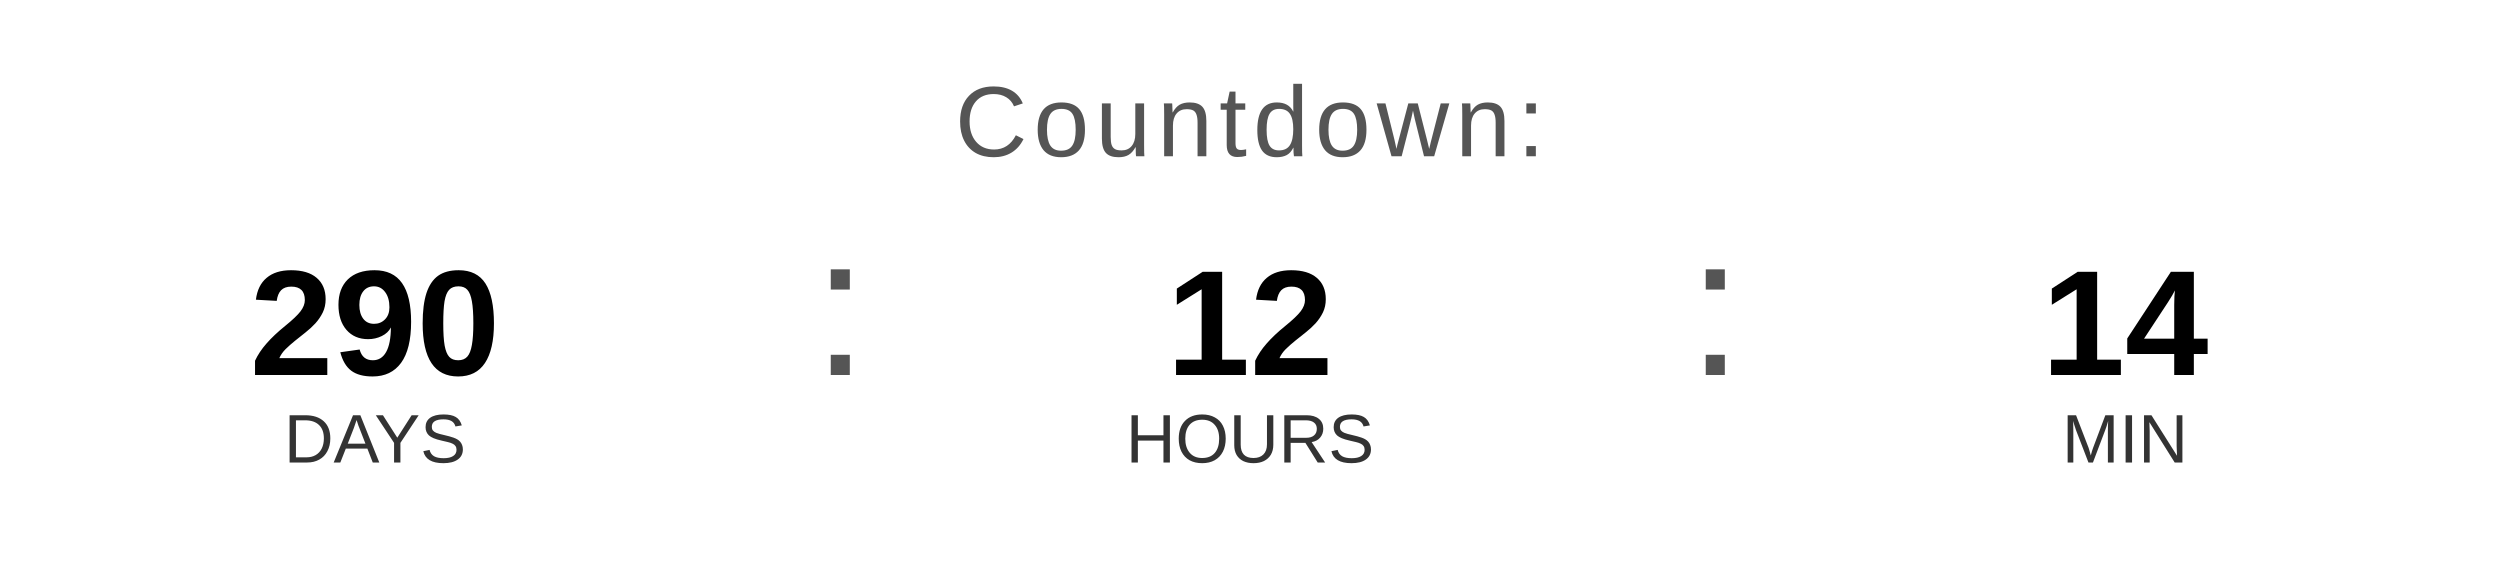
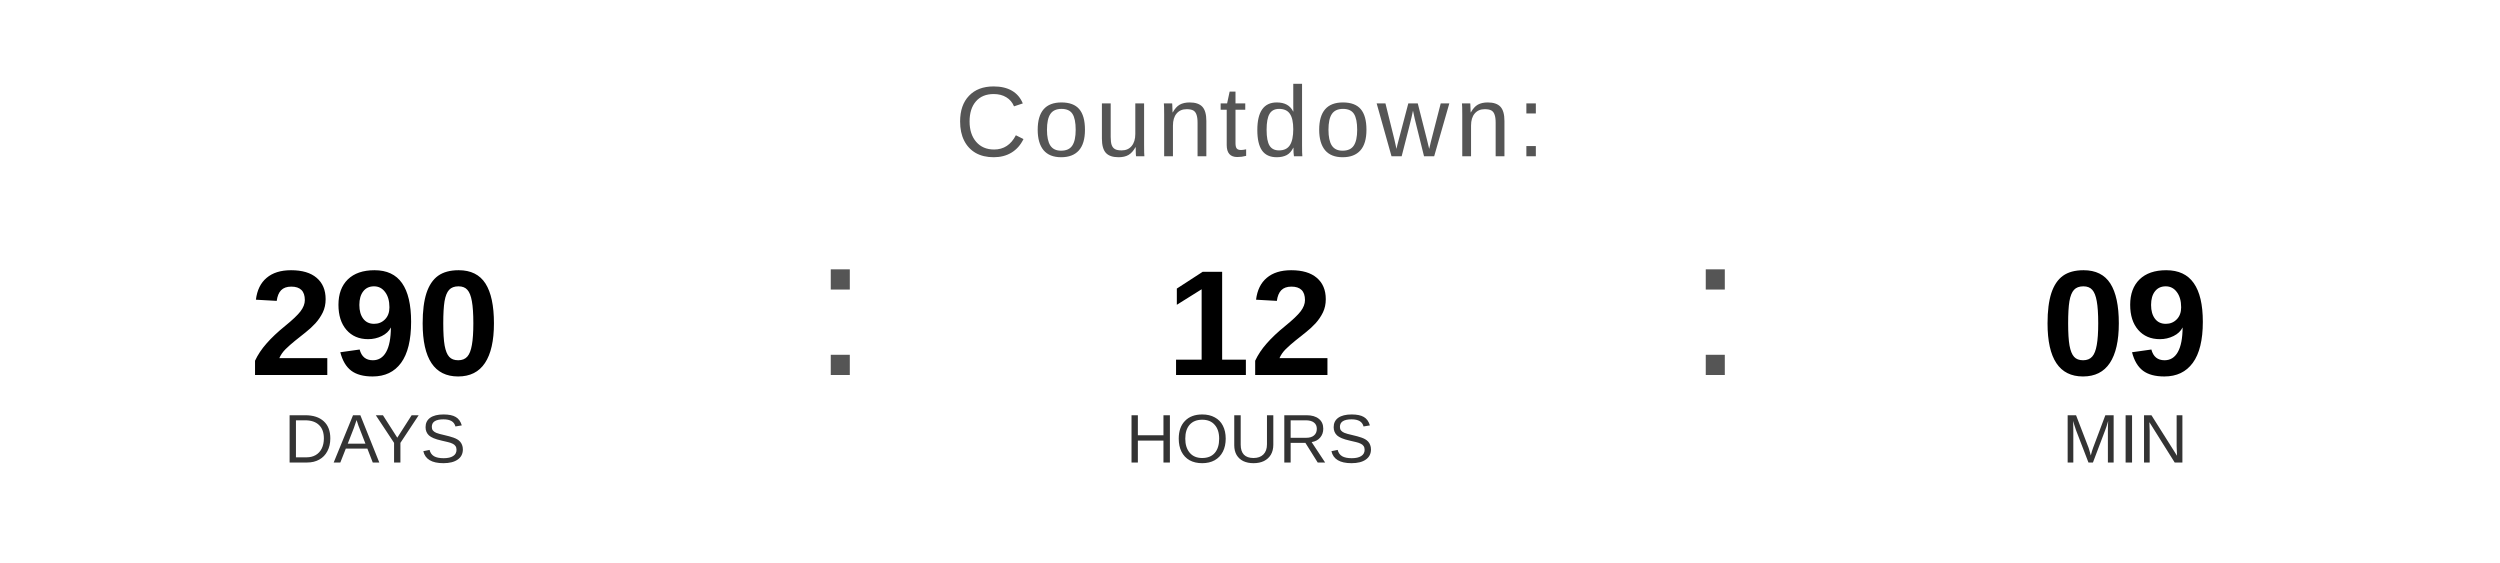
<svg xmlns="http://www.w3.org/2000/svg" width="400" height="90" viewBox="0 0 400 90">
  <text x="200" y="25" font-family="Arial, Helvetica, sans-serif" font-size="16" fill="#555555" text-anchor="middle" letter-spacing="1">
    Countdown:
  </text>
  <text x="60" y="60" font-family="Arial, Helvetica, sans-serif" font-size="24" font-weight="bold" fill="#000000" text-anchor="middle">290</text>
  <text x="60" y="74" font-family="Arial, Helvetica, sans-serif" font-size="11" fill="#333333" text-anchor="middle">DAYS</text>
  <text x="130" y="60" font-family="Arial, sans-serif" font-size="32" fill="#555555">:</text>
  <text x="200" y="60" font-family="Arial, Helvetica, sans-serif" font-size="24" font-weight="bold" fill="#000000" text-anchor="middle">12</text>
  <text x="200" y="74" font-family="Arial, Helvetica, sans-serif" font-size="11" fill="#333333" text-anchor="middle">HOURS</text>
  <text x="270" y="60" font-family="Arial, sans-serif" font-size="32" fill="#555555">:</text>
-   <text x="340" y="60" font-family="Arial, Helvetica, sans-serif" font-size="24" font-weight="bold" fill="#000000" text-anchor="middle">14</text>
+   <text x="340" y="60" font-family="Arial, Helvetica, sans-serif" font-size="24" font-weight="bold" fill="#000000" text-anchor="middle">09</text>
  <text x="340" y="74" font-family="Arial, Helvetica, sans-serif" font-size="11" fill="#333333" text-anchor="middle">MIN</text>
</svg>
